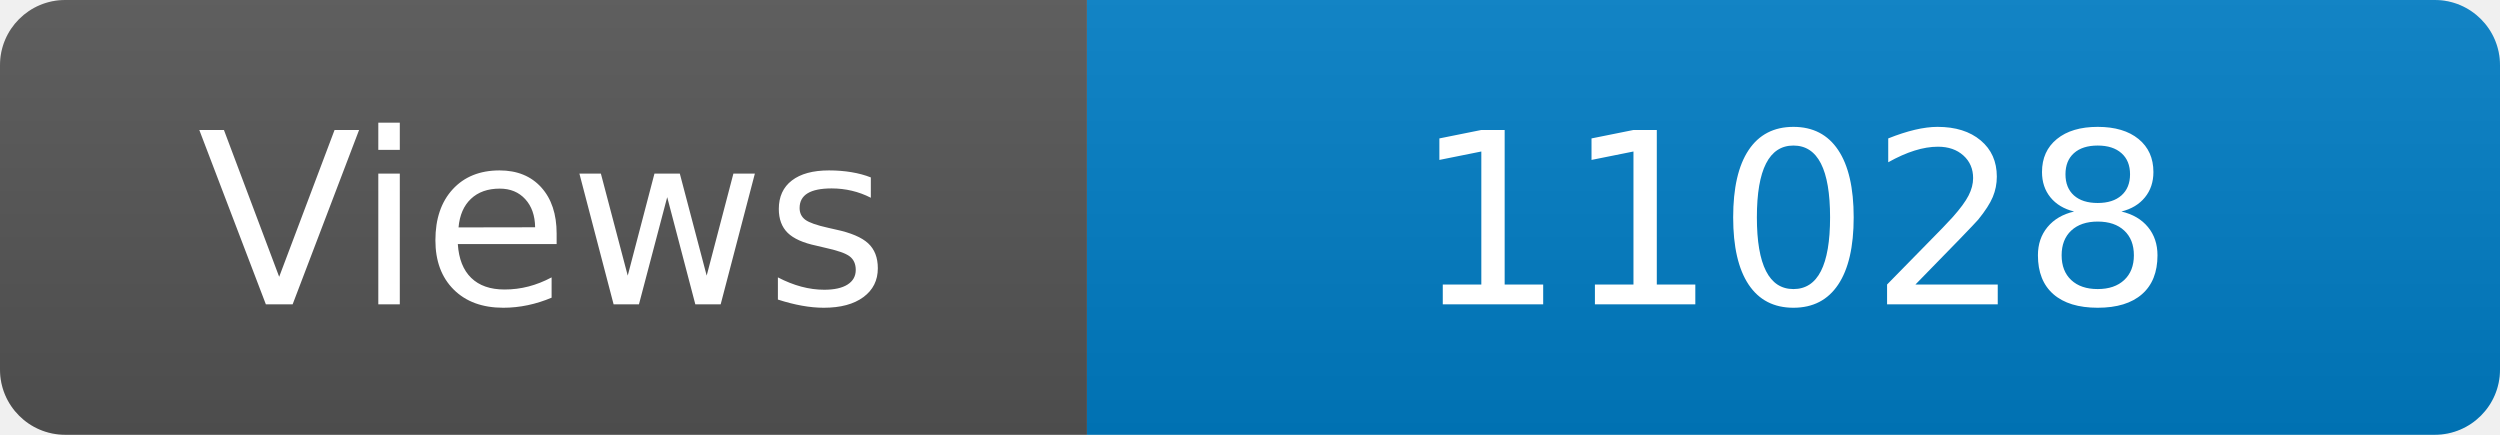
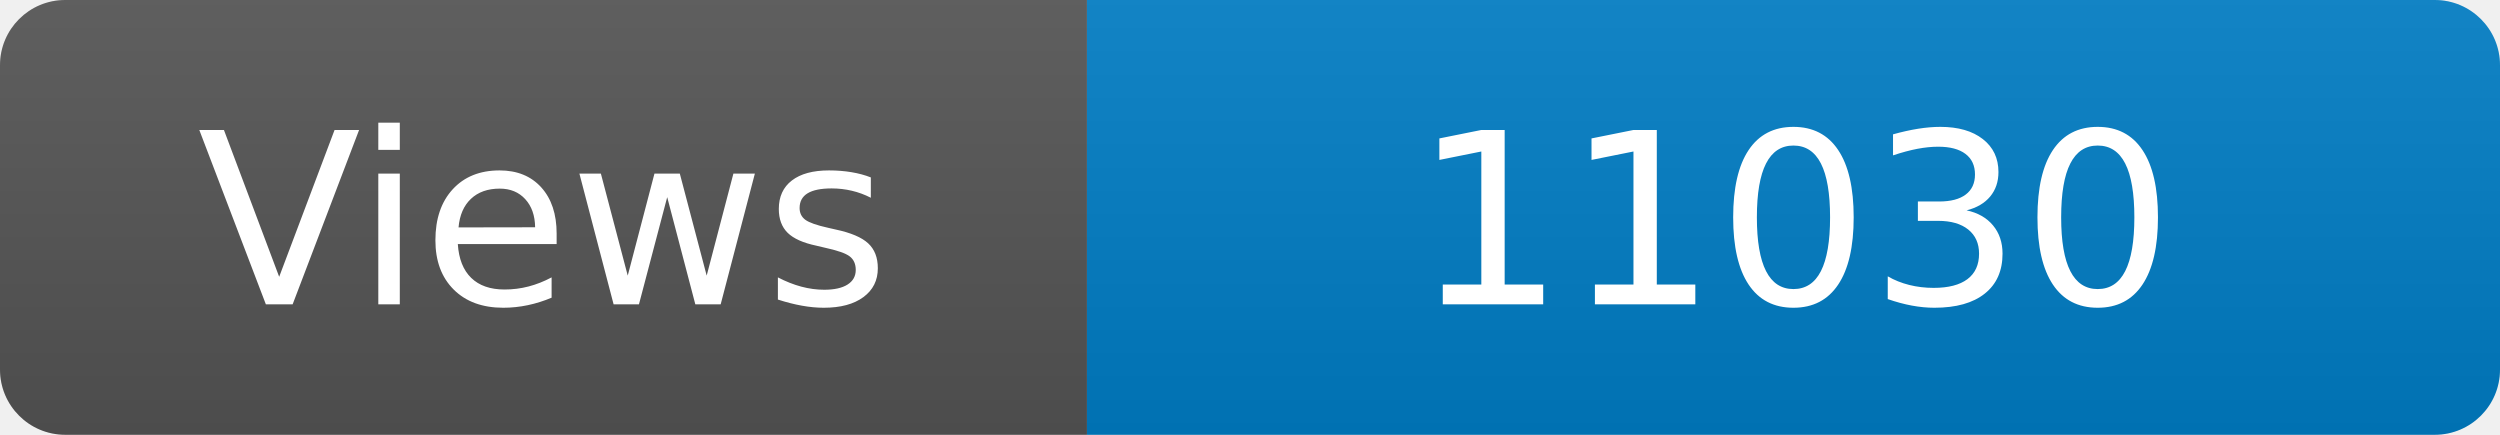
<svg xmlns="http://www.w3.org/2000/svg" width="115" height="20" role="img" aria-label="Maintained?: yes">
  <linearGradient id="s" x2="0" y2="100%">
    <stop offset="0" stop-color="#bbb" stop-opacity=".1" />
    <stop offset="1" stop-opacity=".1" />
  </linearGradient>
  <clipPath id="r">
    <rect width="115" height="20" rx="3" fill="#fff" />
  </clipPath>
  <g clip-path="url(#r)">
    <rect width="50" height="20" fill="#555" />
    <rect x="50" width="160" height="20" fill="#007ec6" />
    <rect width="115" height="20" fill="url(#s)" />
  </g>
  <g fill="#fff" text-anchor="middle" font-family="Verdana,Geneva,DejaVu Sans,sans-serif" font-size="110">
    <text x="250" y="140" transform="scale(.1)" fill="#fff">Views</text>
-     <text x="825" y="140" transform="scale(.1)" fill="#fff">11028</text>
+     <text x="825" y="140" transform="scale(.1)" fill="#fff">11030</text>
  </g>
</svg>
